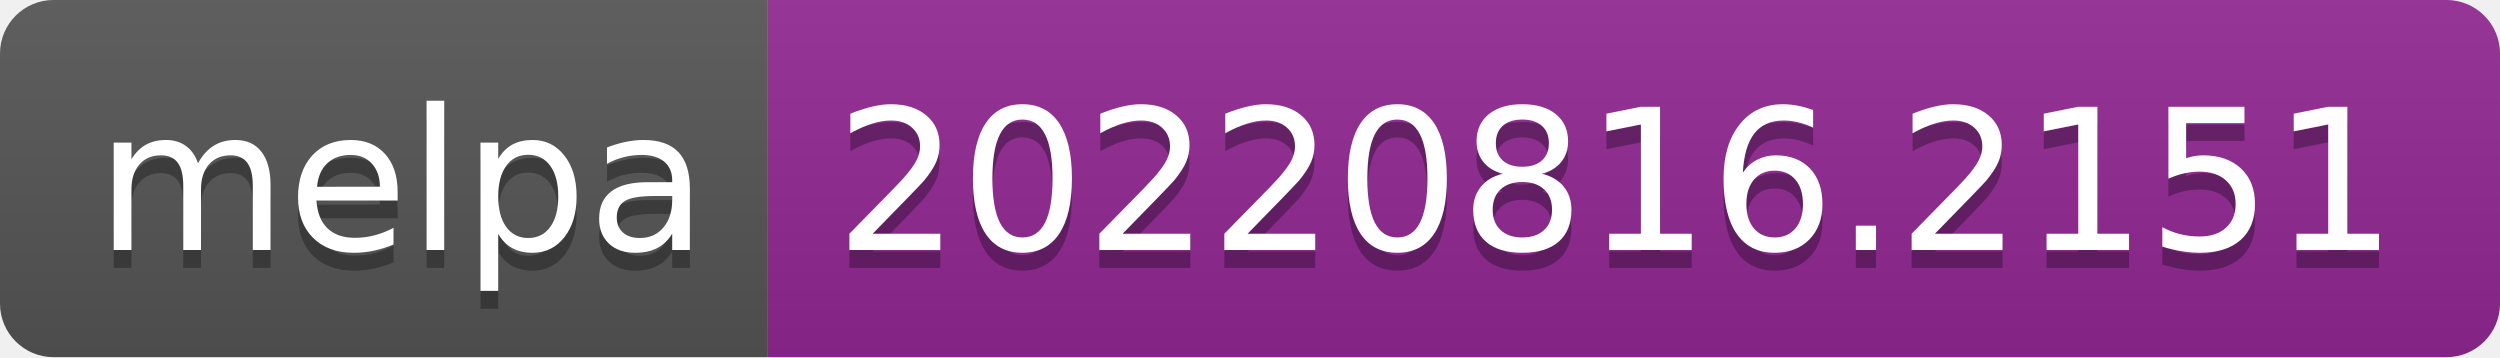
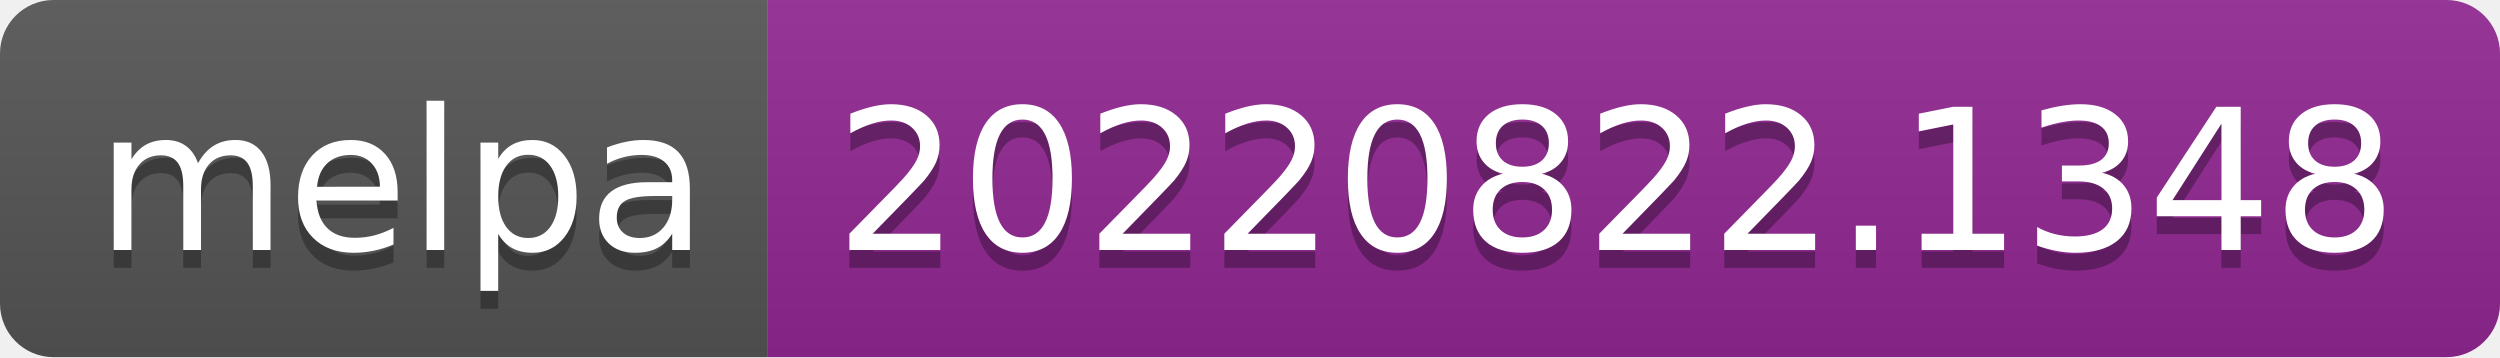
- <svg xmlns="http://www.w3.org/2000/svg" width="140" height="20" role="img" aria-label="melpa: 20220816.2151">
+ <svg xmlns="http://www.w3.org/2000/svg" width="140" height="20" role="img" aria-label="melpa: 20220822.1348">
  <linearGradient id="s" x2="0" y2="100%">
    <stop offset="0" stop-color="#bbb" stop-opacity=".1" />
    <stop offset="1" stop-opacity=".1" />
  </linearGradient>
  <clipPath id="r">
    <rect width="140" height="20" rx="3" fill="#fff" />
  </clipPath>
  <g clip-path="url(#r)">
    <rect width="43" height="20" fill="#555" />
    <rect x="43" width="97" height="20" fill="#922793" />
    <rect width="140" height="20" fill="url(#s)" />
  </g>
  <g fill="#fff" text-anchor="middle" font-family="Verdana,Geneva,DejaVu Sans,sans-serif" text-rendering="geometricPrecision" font-size="110">
    <text aria-hidden="true" x="225" y="150" fill="#010101" fill-opacity=".3" transform="scale(.1)" textLength="330">melpa</text>
    <text x="225" y="140" transform="scale(.1)" fill="#fff" textLength="330">melpa</text>
-     <text aria-hidden="true" x="905" y="150" fill="#010101" fill-opacity=".3" transform="scale(.1)" textLength="870">20220816.2151</text>
-     <text x="905" y="140" transform="scale(.1)" fill="#fff" textLength="870">20220816.2151</text>
+     <text aria-hidden="true" x="905" y="150" fill="#010101" fill-opacity=".3" transform="scale(.1)" textLength="870">20220822.1348</text>
+     <text x="905" y="140" transform="scale(.1)" fill="#fff" textLength="870">20220822.1348</text>
  </g>
</svg>
